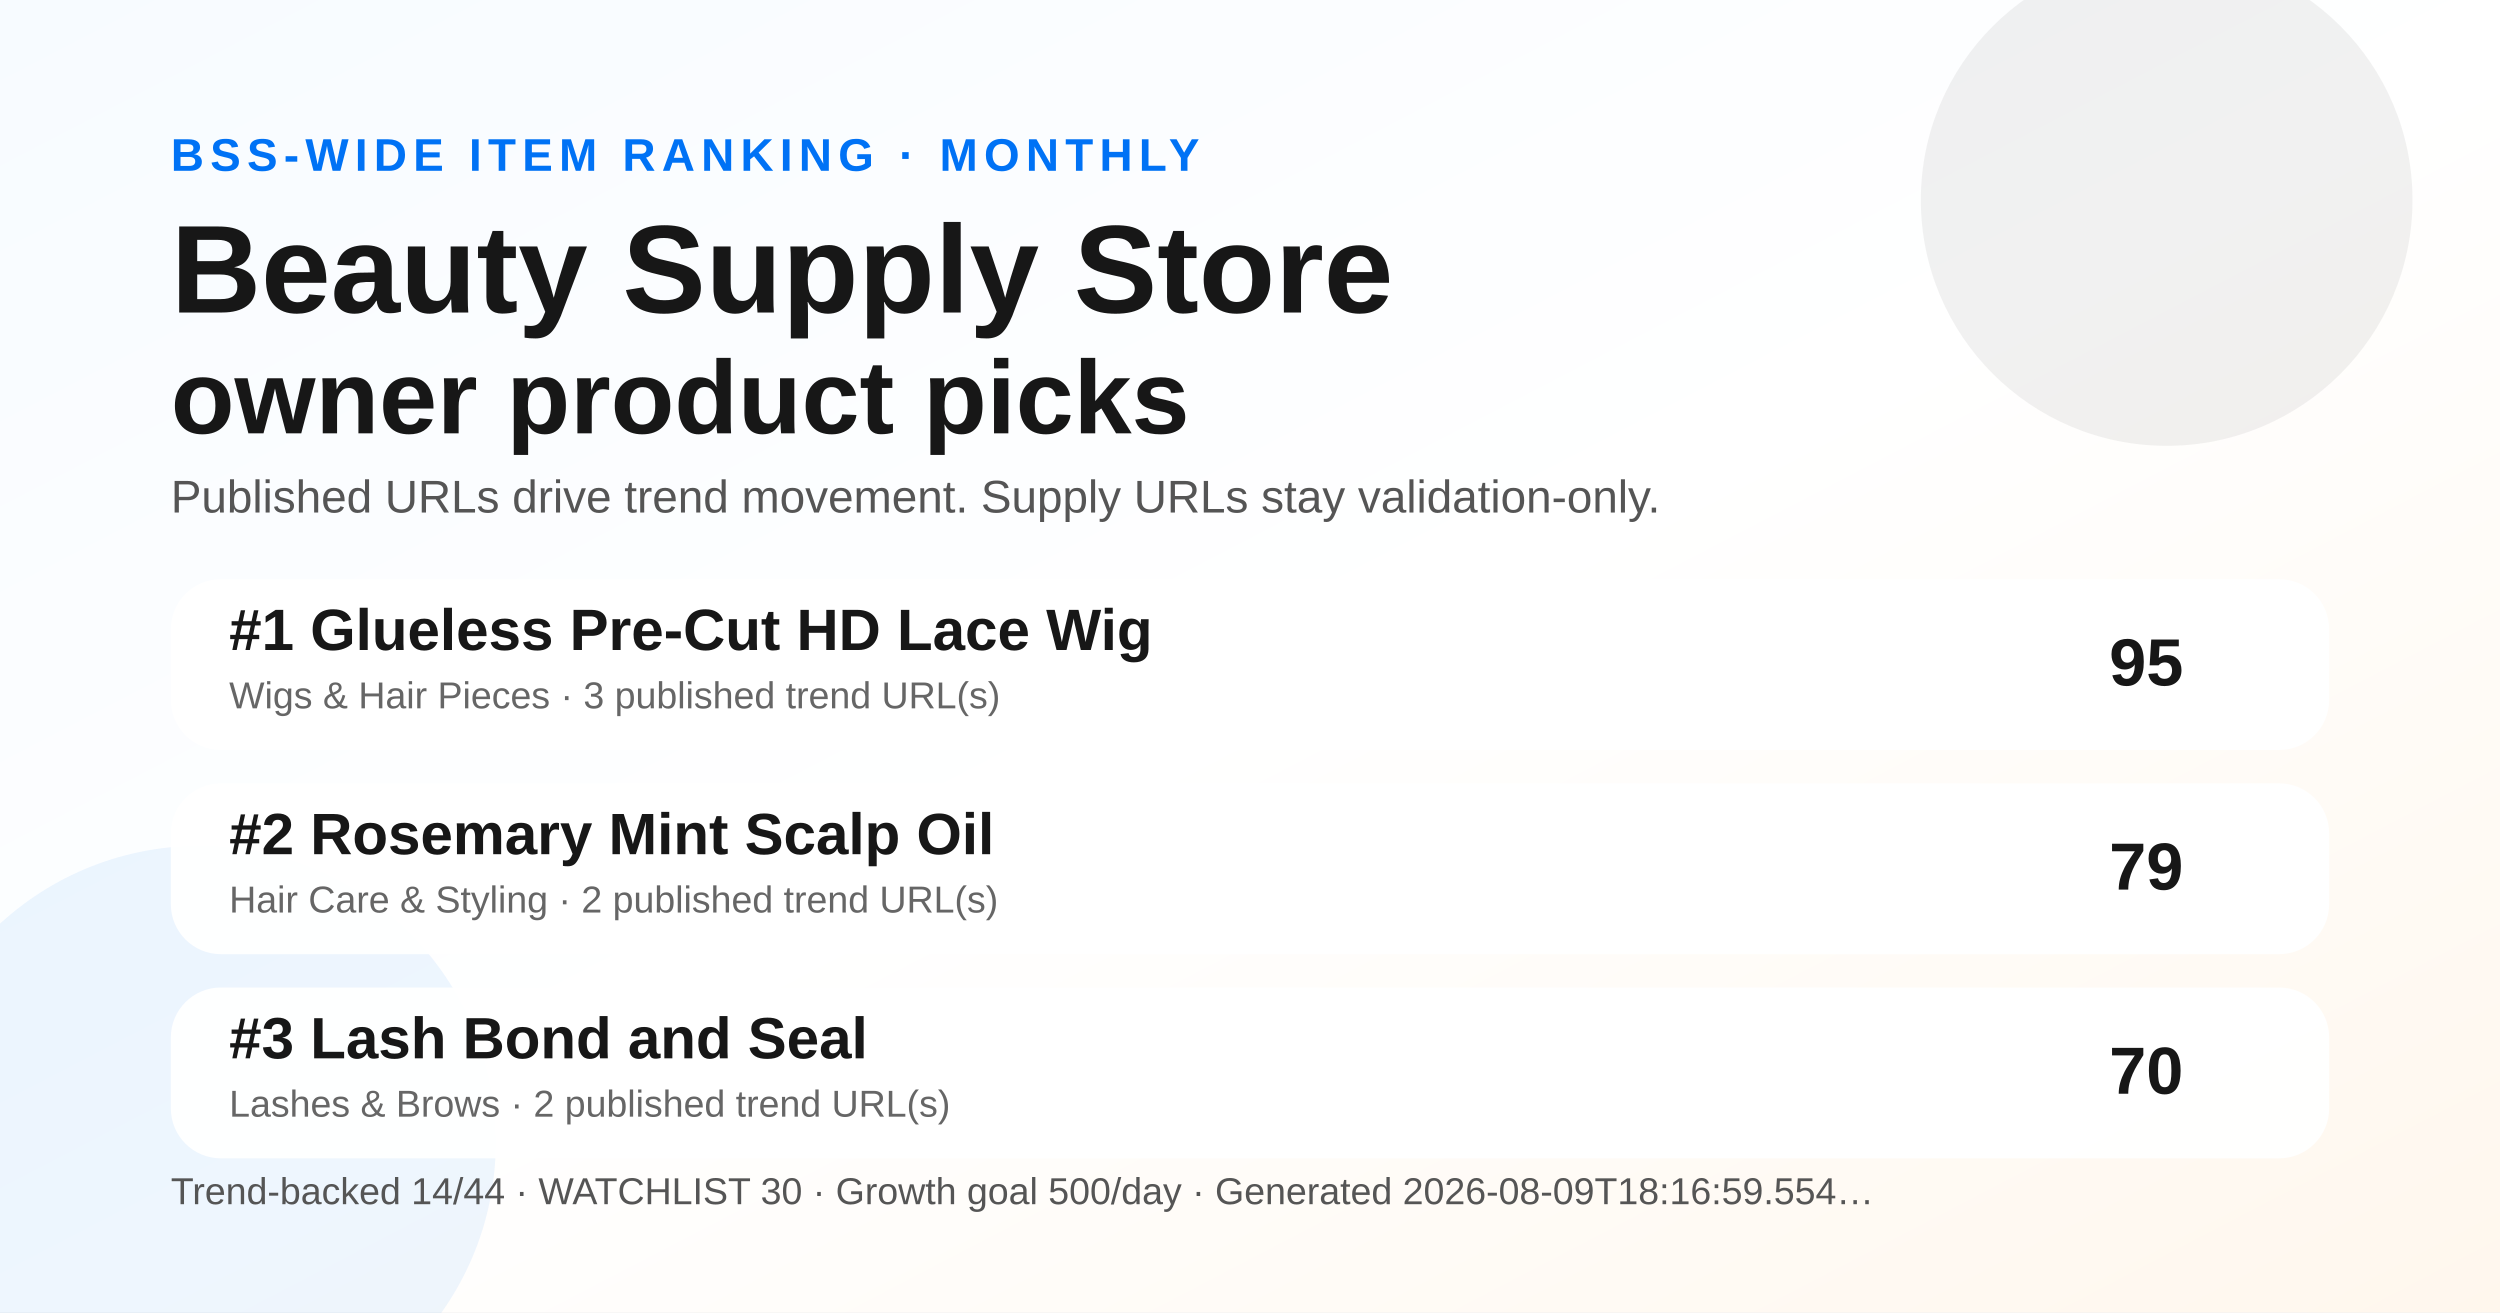
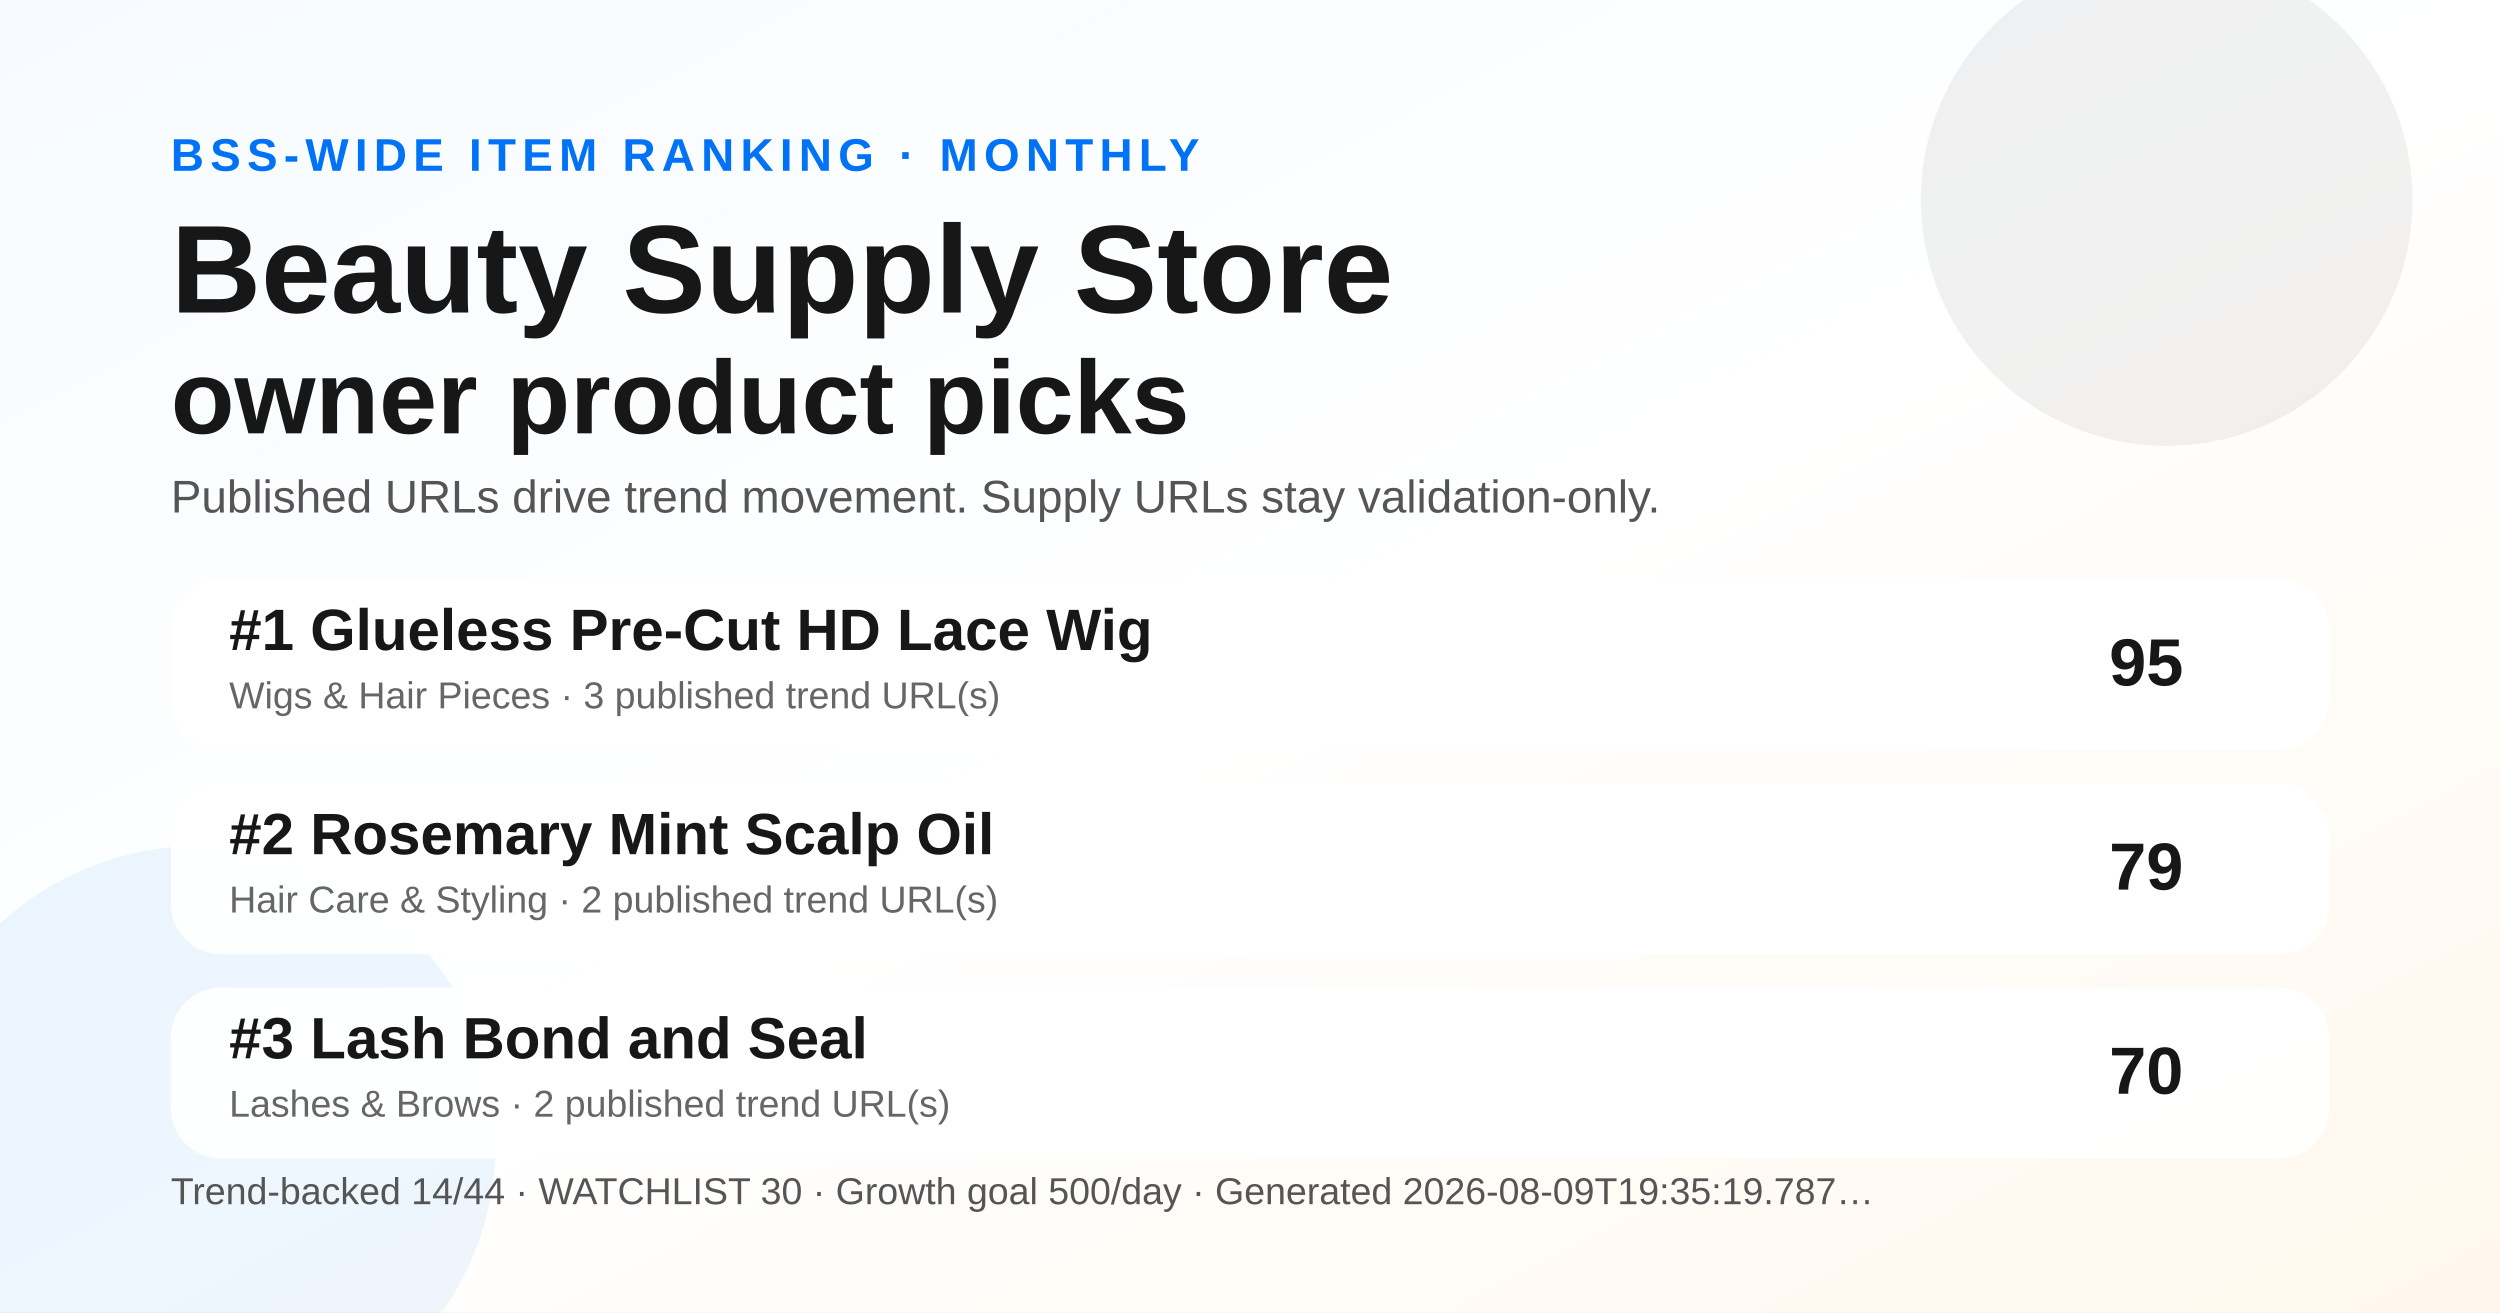
<svg xmlns="http://www.w3.org/2000/svg" width="1200" height="630" viewBox="0 0 1200 630" role="img" aria-label="Monthly BSS Trend Ranking social preview">
  <defs>
    <linearGradient id="bg" x1="0" y1="0" x2="1" y2="1">
      <stop offset="0" stop-color="#f7fbff" />
      <stop offset="0.52" stop-color="#ffffff" />
      <stop offset="1" stop-color="#fff7ed" />
    </linearGradient>
  </defs>
  <rect width="1200" height="630" fill="url(#bg)" />
  <circle cx="1040" cy="96" r="118" fill="#171717" opacity="0.06" />
  <circle cx="96" cy="548" r="142" fill="#0072f5" opacity="0.07" />
  <text x="82" y="82" font-family="Arial, Helvetica, sans-serif" font-size="22" font-weight="700" fill="#0072f5" letter-spacing="3">BSS-WIDE ITEM RANKING · MONTHLY</text>
  <text x="82" y="150" font-family="Arial, Helvetica, sans-serif" font-size="60" font-weight="800" fill="#171717">Beauty Supply Store</text>
  <text x="82" y="208" font-family="Arial, Helvetica, sans-serif" font-size="50" font-weight="800" fill="#171717">owner product picks</text>
  <text x="82" y="246" font-family="Arial, Helvetica, sans-serif" font-size="22" fill="#555555">Published URLs drive trend movement. Supply URLs stay validation-only.</text>
  <g transform="translate(82 278)">
    <rect width="1036" height="82" rx="24" fill="#ffffff" opacity="0.96" />
    <text x="28" y="34" font-family="Arial, Helvetica, sans-serif" font-size="28" font-weight="700" fill="#171717">#1 Glueless Pre-Cut HD Lace Wig</text>
    <text x="28" y="62" font-family="Arial, Helvetica, sans-serif" font-size="18" fill="#666666">Wigs &amp; Hair Pieces · 3 published trend URL(s)</text>
    <text x="966" y="51" text-anchor="end" font-family="Arial, Helvetica, sans-serif" font-size="32" font-weight="700" fill="#171717">95</text>
  </g>
  <g transform="translate(82 376)">
    <rect width="1036" height="82" rx="24" fill="#ffffff" opacity="0.96" />
    <text x="28" y="34" font-family="Arial, Helvetica, sans-serif" font-size="28" font-weight="700" fill="#171717">#2 Rosemary Mint Scalp Oil</text>
    <text x="28" y="62" font-family="Arial, Helvetica, sans-serif" font-size="18" fill="#666666">Hair Care &amp; Styling · 2 published trend URL(s)</text>
    <text x="966" y="51" text-anchor="end" font-family="Arial, Helvetica, sans-serif" font-size="32" font-weight="700" fill="#171717">79</text>
  </g>
  <g transform="translate(82 474)">
    <rect width="1036" height="82" rx="24" fill="#ffffff" opacity="0.96" />
    <text x="28" y="34" font-family="Arial, Helvetica, sans-serif" font-size="28" font-weight="700" fill="#171717">#3 Lash Bond and Seal</text>
    <text x="28" y="62" font-family="Arial, Helvetica, sans-serif" font-size="18" fill="#666666">Lashes &amp; Brows · 2 published trend URL(s)</text>
    <text x="966" y="51" text-anchor="end" font-family="Arial, Helvetica, sans-serif" font-size="32" font-weight="700" fill="#171717">70</text>
  </g>
  <g transform="translate(82 578)">
-     <text font-family="Arial, Helvetica, sans-serif" font-size="18" fill="#555555">Trend-backed 14/44 · WATCHLIST 30 · Growth goal 500/day · Generated 2026-08-09T18:16:59.554…</text>
+     <text font-family="Arial, Helvetica, sans-serif" font-size="18" fill="#555555">Trend-backed 14/44 · WATCHLIST 30 · Growth goal 500/day · Generated 2026-08-09T19:35:19.787…</text>
  </g>
</svg>
